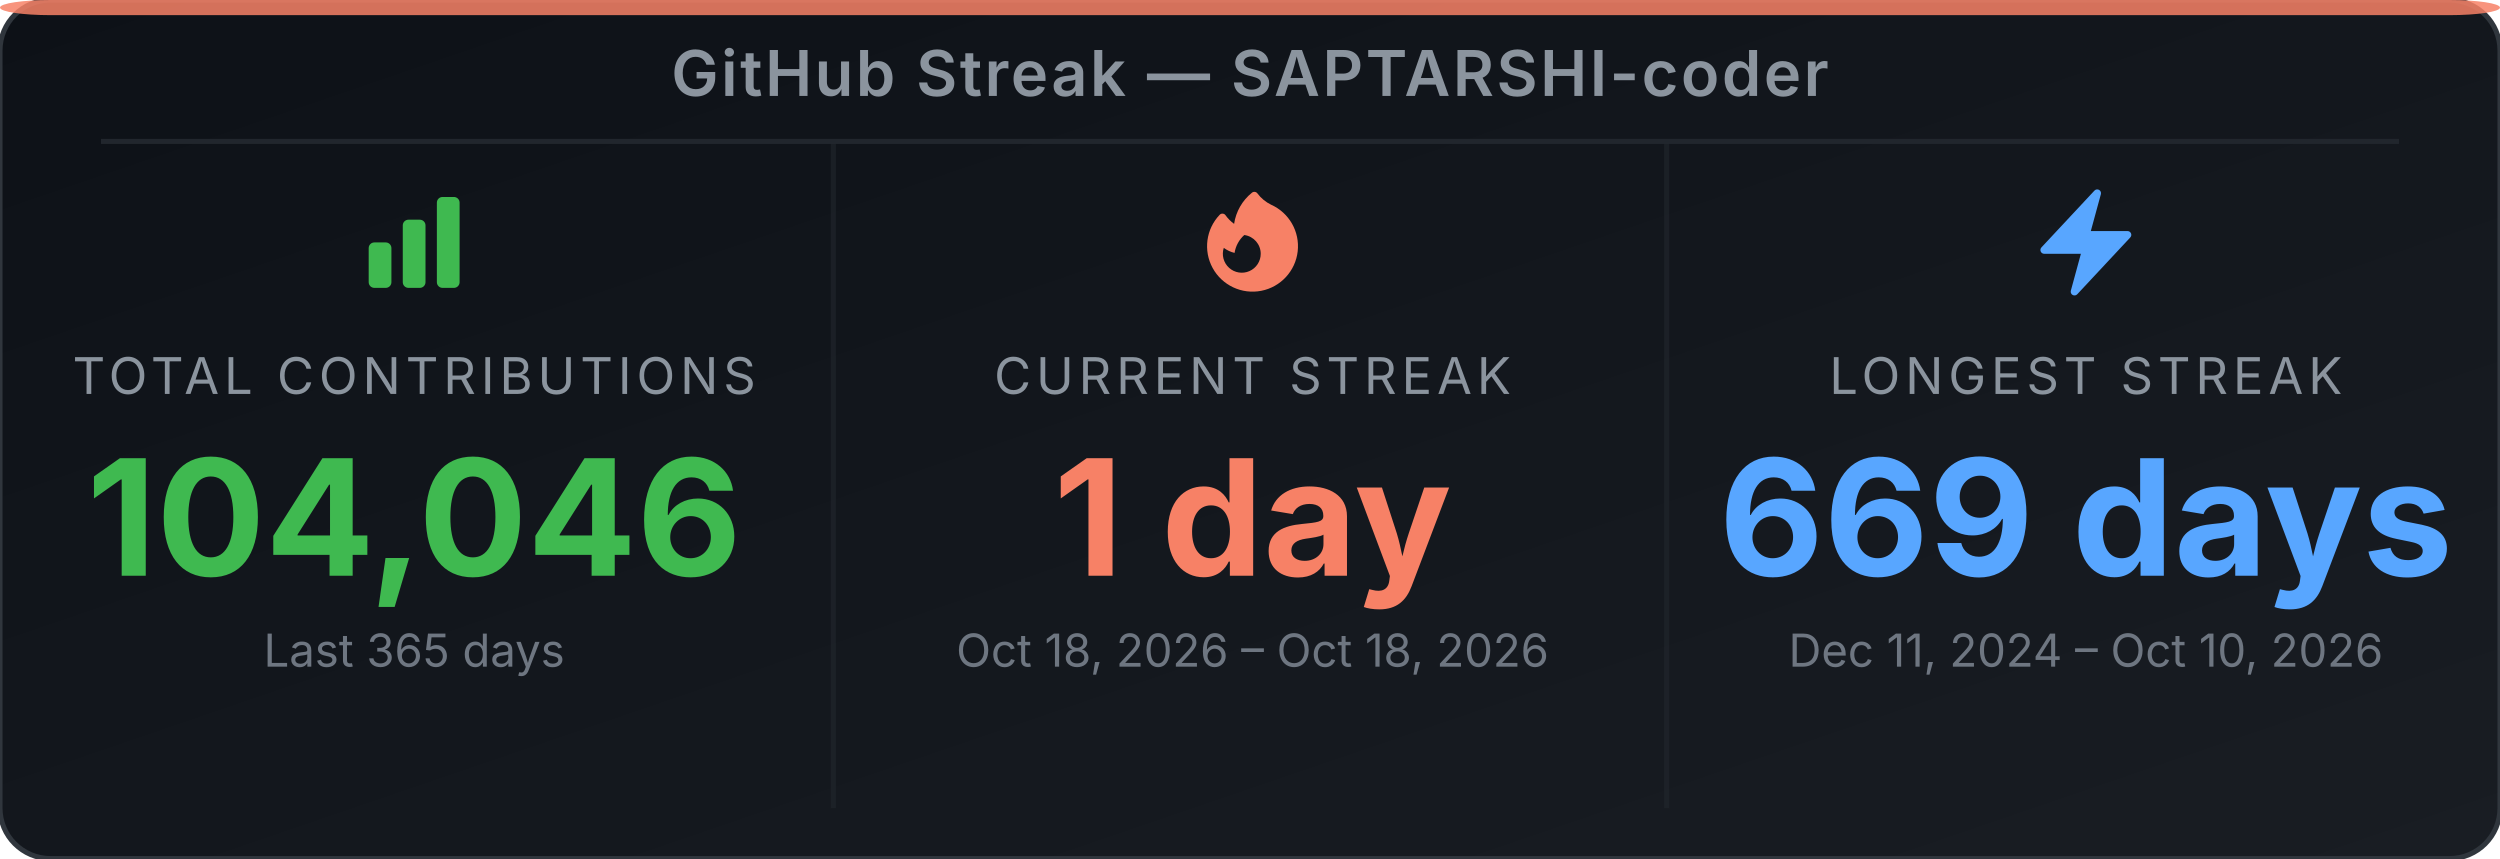
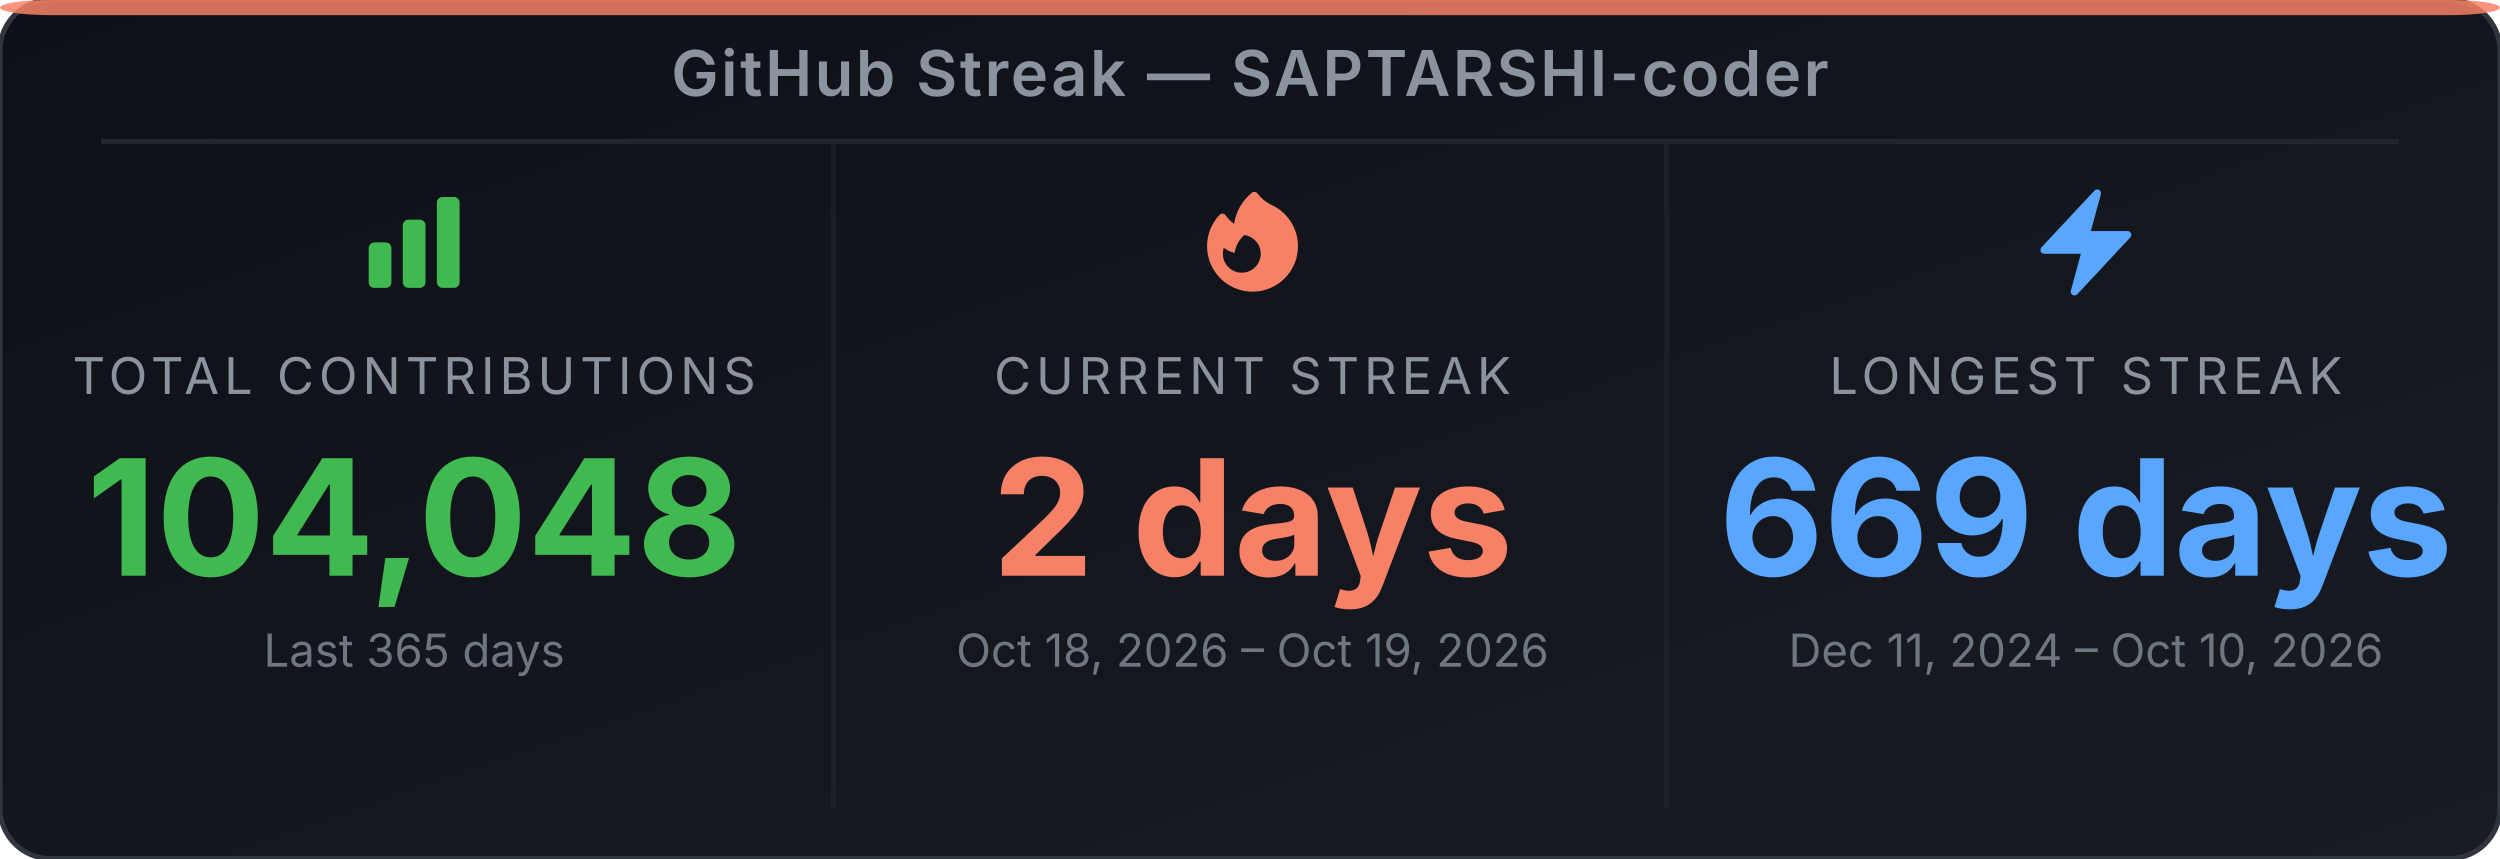
<svg xmlns="http://www.w3.org/2000/svg" width="495" height="170" viewBox="0 0 495 170" role="img" aria-label="GitHub Streak Stats for SAPTARSHI-coder">
  <defs>
-     <linearGradient id="bg-ea7e4q" x1="0" y1="0" x2="1" y2="1">
+     <linearGradient id="bg-efjgnb" x1="0" y1="0" x2="1" y2="1">
      <stop offset="0%" stop-color="#0d1117" />
      <stop offset="100%" stop-color="#191d23" />
    </linearGradient>
  </defs>
-   <rect width="495" height="170" rx="10" ry="10" fill="url(#bg-ea7e4q)" stroke="#30363d" stroke-width="1" />
+   <rect width="495" height="170" rx="10" ry="10" fill="url(#bg-efjgnb)" stroke="#30363d" stroke-width="1" />
  <rect x="0" y="0" width="495" height="3" rx="10" ry="2" fill="#f78166" opacity="0.85" />
  <text x="247.5" y="19" text-anchor="middle" font-family="'Inter', 'Helvetica Neue', Arial, sans-serif" font-size="12.5" font-weight="600" fill="#8b949e" letter-spacing="0.5">GitHub Streak — SAPTARSHI-coder</text>
  <line x1="20" y1="28" x2="475" y2="28" stroke="#21262d" stroke-width="1" />
  <line x1="165" y1="28" x2="165" y2="160" stroke="#21262d" stroke-width="1" opacity="0.6" />
  <line x1="330" y1="28" x2="330" y2="160" stroke="#21262d" stroke-width="1" opacity="0.6" />
  <svg x="70" y="36" width="24" height="24" viewBox="0 0 24 24">
    <path fill-rule="evenodd" clip-rule="evenodd" d="M3 13.125C3 12.504 3.504 12 4.125 12h2.25c.621 0 1.125.504 1.125 1.125v6.75C7.5 20.496 6.996 21 6.375 21h-2.25A1.125 1.125 0 0 1 3 19.875v-6.75zm6.75-4.5c0-.621.504-1.125 1.125-1.125h2.25c.621 0 1.125.504 1.125 1.125v11.25c0 .621-.504 1.125-1.125 1.125h-2.25a1.125 1.125 0 0 1-1.125-1.125V8.625zm6.75-4.5c0-.621.504-1.125 1.125-1.125h2.25C20.496 3 21 3.504 21 4.125v15.75c0 .621-.504 1.125-1.125 1.125h-2.25a1.125 1.125 0 0 1-1.125-1.125V4.125z" fill="#3fb950" />
  </svg>
  <text x="82" y="78" text-anchor="middle" font-family="'Inter', 'Helvetica Neue', Arial, sans-serif" font-size="10" fill="#8b949e" letter-spacing="1">TOTAL CONTRIBUTIONS</text>
-   <text x="82" y="114" text-anchor="middle" font-family="'Inter', 'Helvetica Neue', Arial, sans-serif" font-size="32" font-weight="700" fill="#3fb950">104,046</text>
+   <text x="82" y="114" text-anchor="middle" font-family="'Inter', 'Helvetica Neue', Arial, sans-serif" font-size="32" font-weight="700" fill="#3fb950">104,048</text>
  <text x="82" y="132" text-anchor="middle" font-family="'Inter', 'Helvetica Neue', Arial, sans-serif" font-size="9" fill="#6e7681">Last 365 days</text>
  <svg x="236" y="36" width="24" height="24" viewBox="0 0 24 24">
    <path fill-rule="evenodd" clip-rule="evenodd" d="M12.963 2.286a.75.75 0 0 0-1.071-.136 9.742 9.742 0 0 0-3.539 6.177A7.547 7.547 0 0 1 6.648 6.61a.75.75 0 0 0-1.152-.082A9 9 0 1 0 15.68 4.534a7.46 7.46 0 0 1-2.717-2.248zm.66 11.964a3.75 3.75 0 1 1-7.313-1.172c.628.465 1.35.81 2.133 1a5.99 5.99 0 0 1 1.925-3.545 3.75 3.75 0 0 1 3.255 3.717z" fill="#f78166" />
  </svg>
  <text x="248" y="78" text-anchor="middle" font-family="'Inter', 'Helvetica Neue', Arial, sans-serif" font-size="10" fill="#8b949e" letter-spacing="1">CURRENT STREAK</text>
-   <text x="248" y="114" text-anchor="middle" font-family="'Inter', 'Helvetica Neue', Arial, sans-serif" font-size="32" font-weight="700" fill="#f78166">1 day</text>
-   <text x="248" y="132" text-anchor="middle" font-family="'Inter', 'Helvetica Neue', Arial, sans-serif" font-size="9" fill="#6e7681">Oct 18, 2026 – Oct 18, 2026</text>
+   <text x="248" y="114" text-anchor="middle" font-family="'Inter', 'Helvetica Neue', Arial, sans-serif" font-size="32" font-weight="700" fill="#f78166">2 days</text>
+   <text x="248" y="132" text-anchor="middle" font-family="'Inter', 'Helvetica Neue', Arial, sans-serif" font-size="9" fill="#6e7681">Oct 18, 2026 – Oct 19, 2026</text>
  <svg x="401" y="36" width="24" height="24" viewBox="0 0 24 24">
    <path fill-rule="evenodd" clip-rule="evenodd" d="M14.615 1.595a.75.75 0 0 1 .359.852L12.982 9.75h7.268a.75.75 0 0 1 .548 1.262l-10.5 11.25a.75.75 0 0 1-1.272-.71l1.992-7.302H3.75a.75.75 0 0 1-.548-1.262l10.5-11.25a.75.75 0 0 1 .913-.143z" fill="#58a6ff" />
  </svg>
  <text x="413" y="78" text-anchor="middle" font-family="'Inter', 'Helvetica Neue', Arial, sans-serif" font-size="10" fill="#8b949e" letter-spacing="1">LONGEST STREAK</text>
  <text x="413" y="114" text-anchor="middle" font-family="'Inter', 'Helvetica Neue', Arial, sans-serif" font-size="32" font-weight="700" fill="#58a6ff">669 days</text>
  <text x="413" y="132" text-anchor="middle" font-family="'Inter', 'Helvetica Neue', Arial, sans-serif" font-size="9" fill="#6e7681">Dec 11, 2024 – Oct 10, 2026</text>
</svg>
